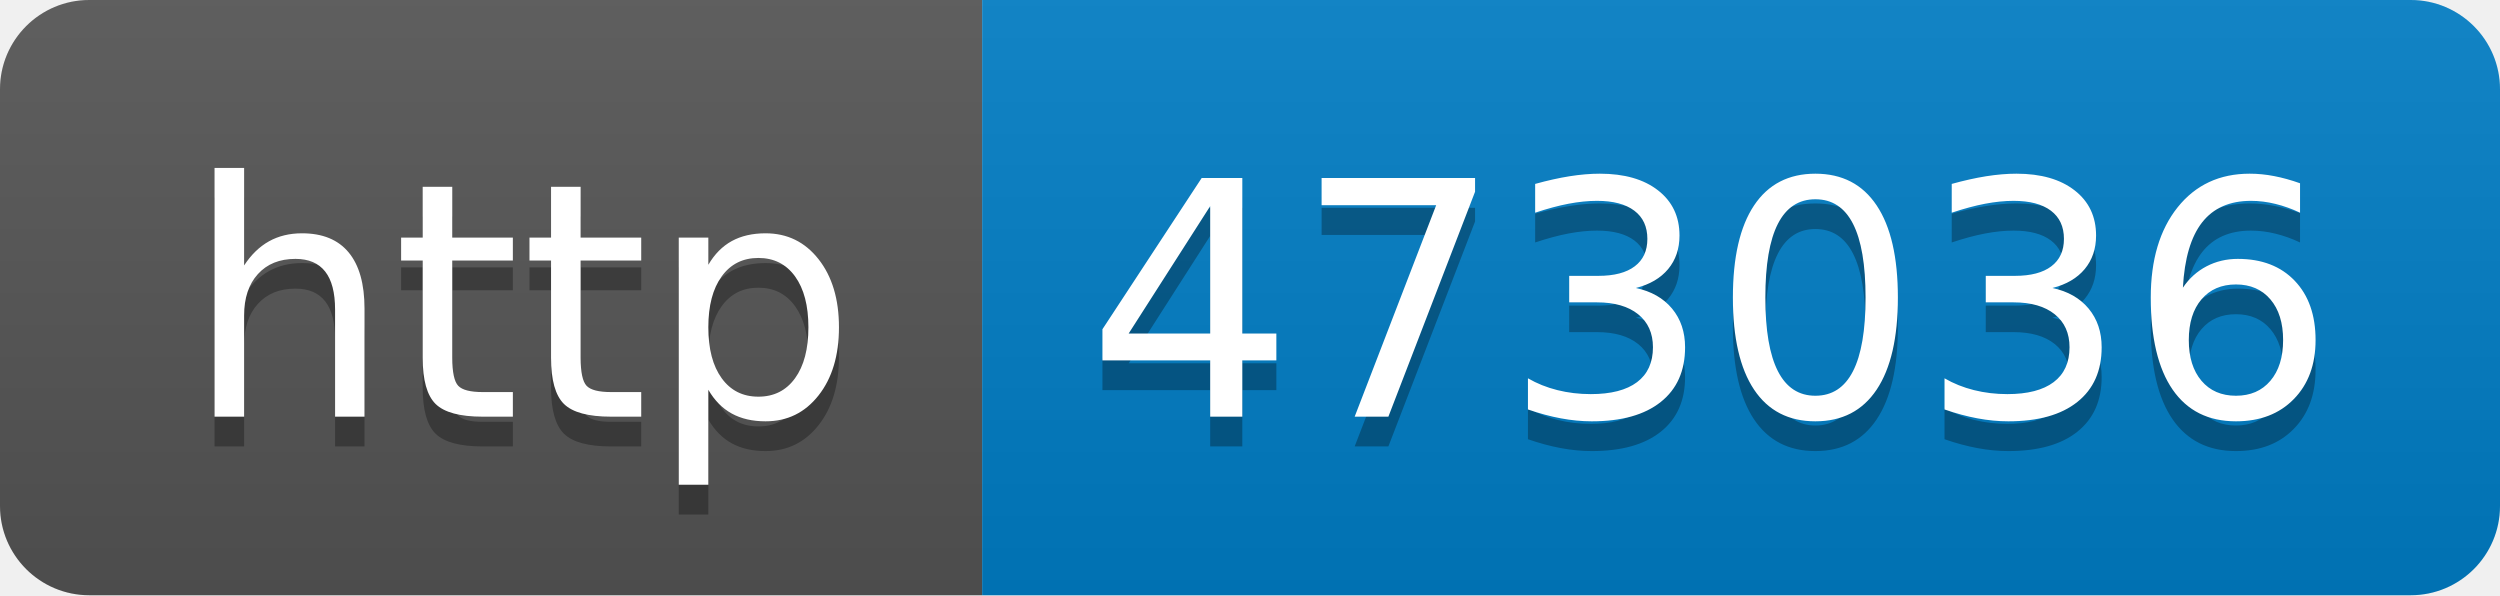
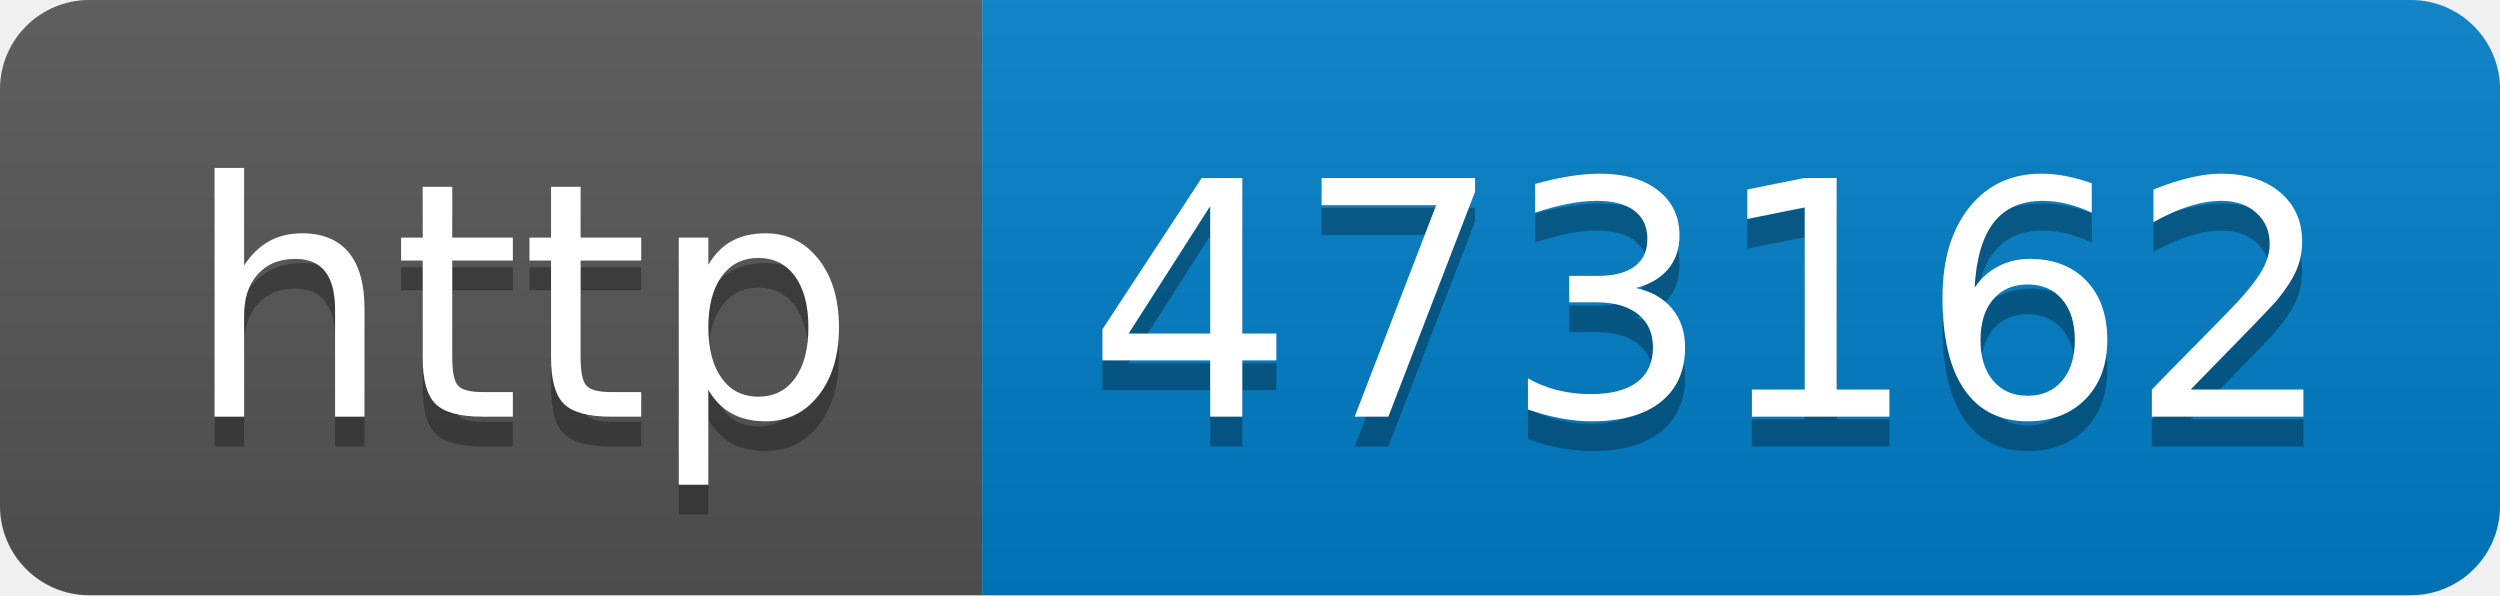
- <svg xmlns="http://www.w3.org/2000/svg" width="84" height="20" role="img" aria-label="http: 473036">
+ <svg xmlns="http://www.w3.org/2000/svg" width="84" height="20" role="img" aria-label="http: 473162">
  <linearGradient id="s" x2="0" y2="100%">
    <stop offset="0" stop-color="#bbb" stop-opacity=".1" />
    <stop offset="1" stop-opacity=".1" />
  </linearGradient>
  <clipPath id="r">
    <rect width="84" height="20" rx="3" fill="#fff" />
  </clipPath>
  <g clip-path="url(#r)">
    <rect width="33" height="20" fill="#555" />
    <rect x="33" width="51" height="20" fill="#007ec6" />
    <rect width="84" height="20" fill="url(#s)" />
  </g>
  <g fill="#fff" text-anchor="middle" font-family="Verdana,Geneva,DejaVu Sans,sans-serif" text-rendering="geometricPrecision" font-size="110">
    <text aria-hidden="true" x="175" y="150" fill="#010101" fill-opacity=".3" transform="scale(.1)" textLength="230">http</text>
    <text x="175" y="140" transform="scale(.1)" fill="#fff" textLength="230">http</text>
-     <text aria-hidden="true" x="575" y="150" fill="#010101" fill-opacity=".3" transform="scale(.1)" textLength="410">473036</text>
-     <text x="575" y="140" transform="scale(.1)" fill="#fff" textLength="410">473036</text>
+     <text aria-hidden="true" x="575" y="150" fill="#010101" fill-opacity=".3" transform="scale(.1)" textLength="410">473162</text>
+     <text x="575" y="140" transform="scale(.1)" fill="#fff" textLength="410">473162</text>
  </g>
</svg>
